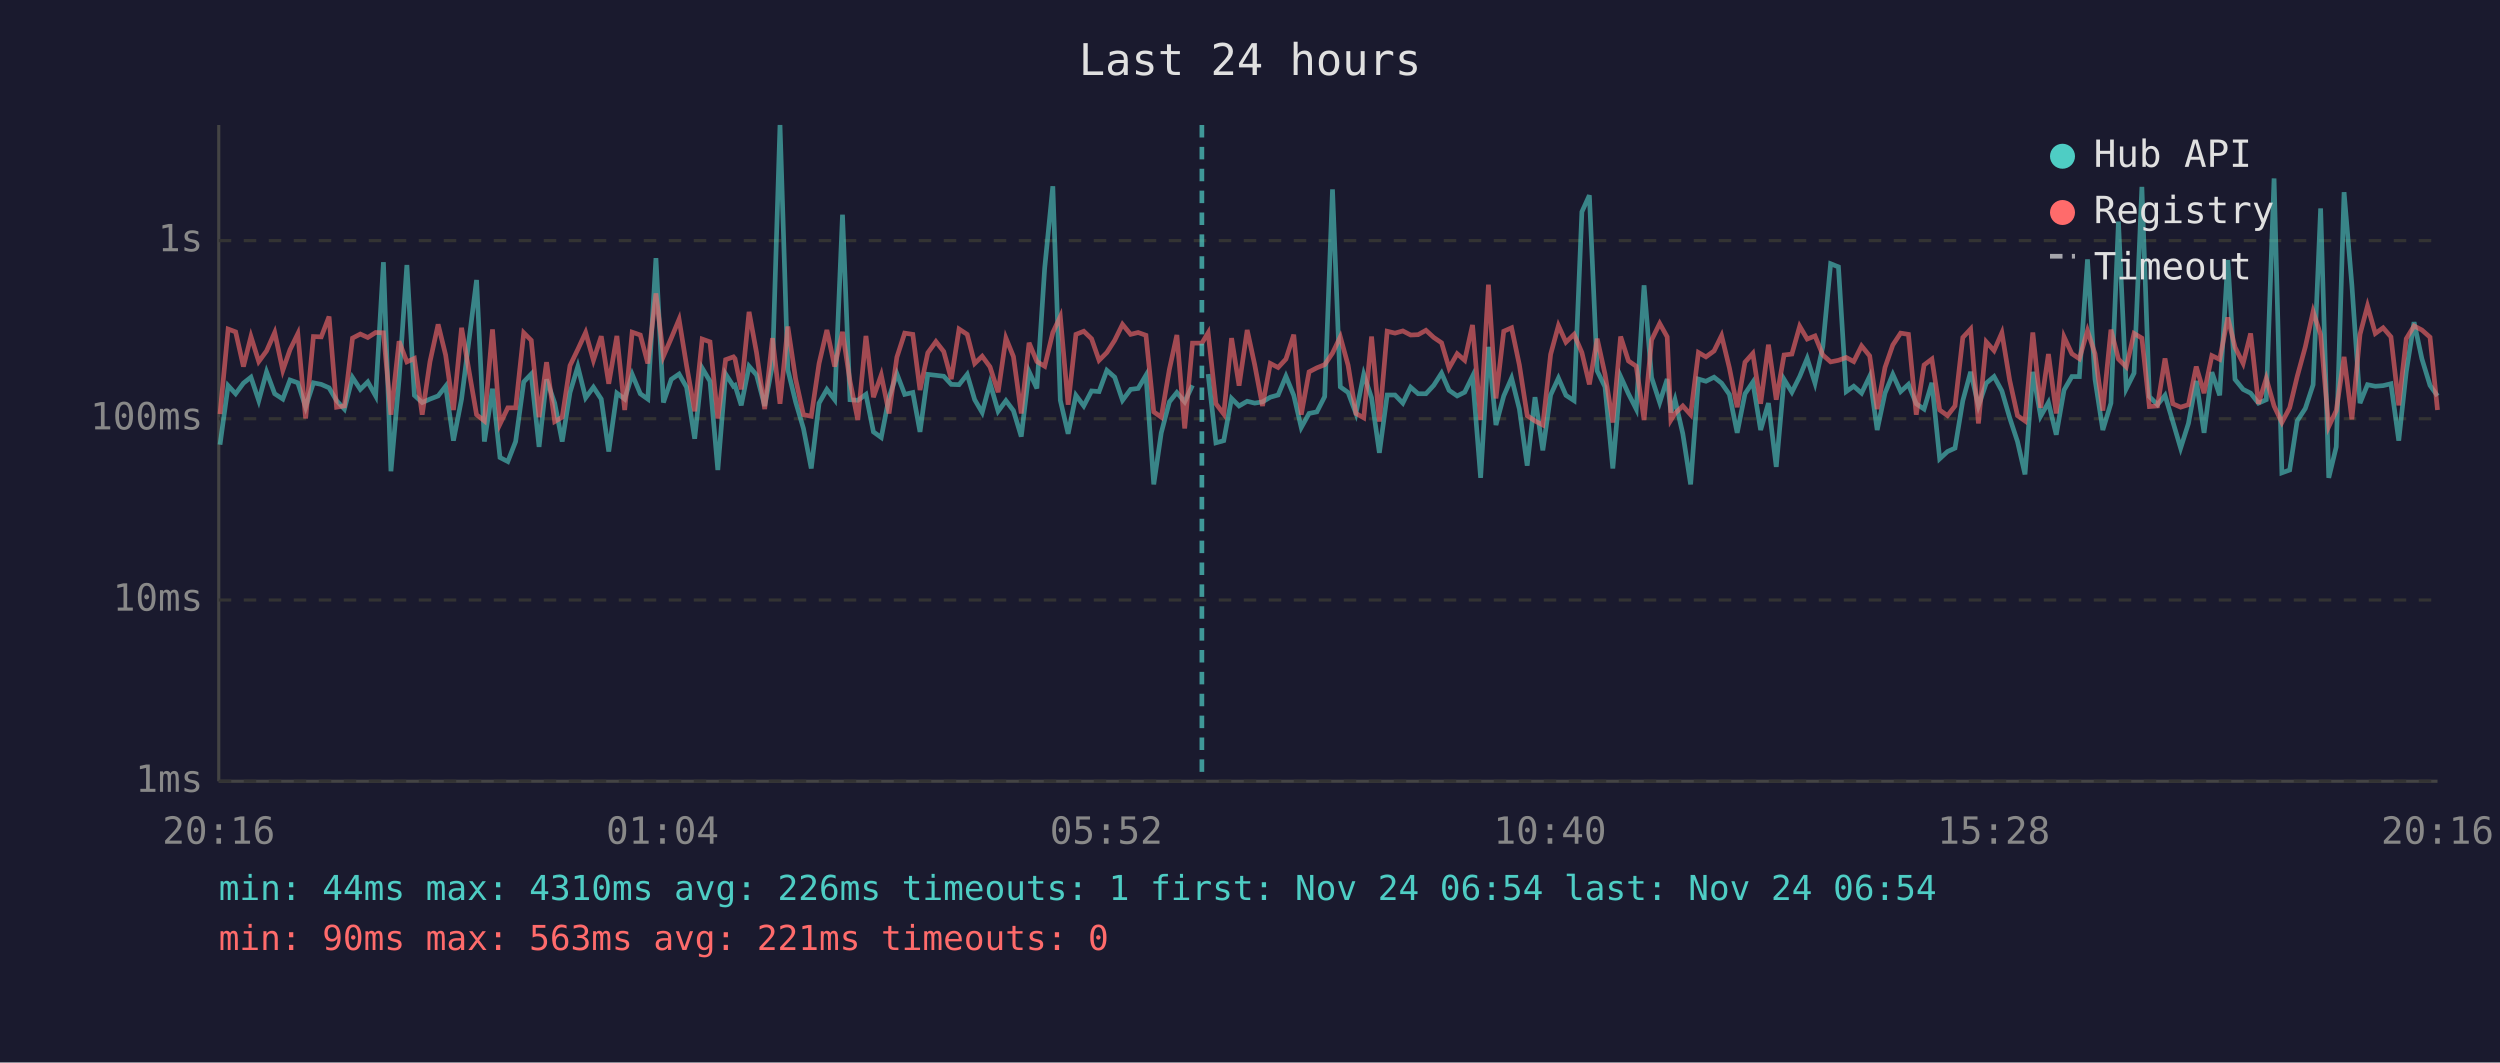
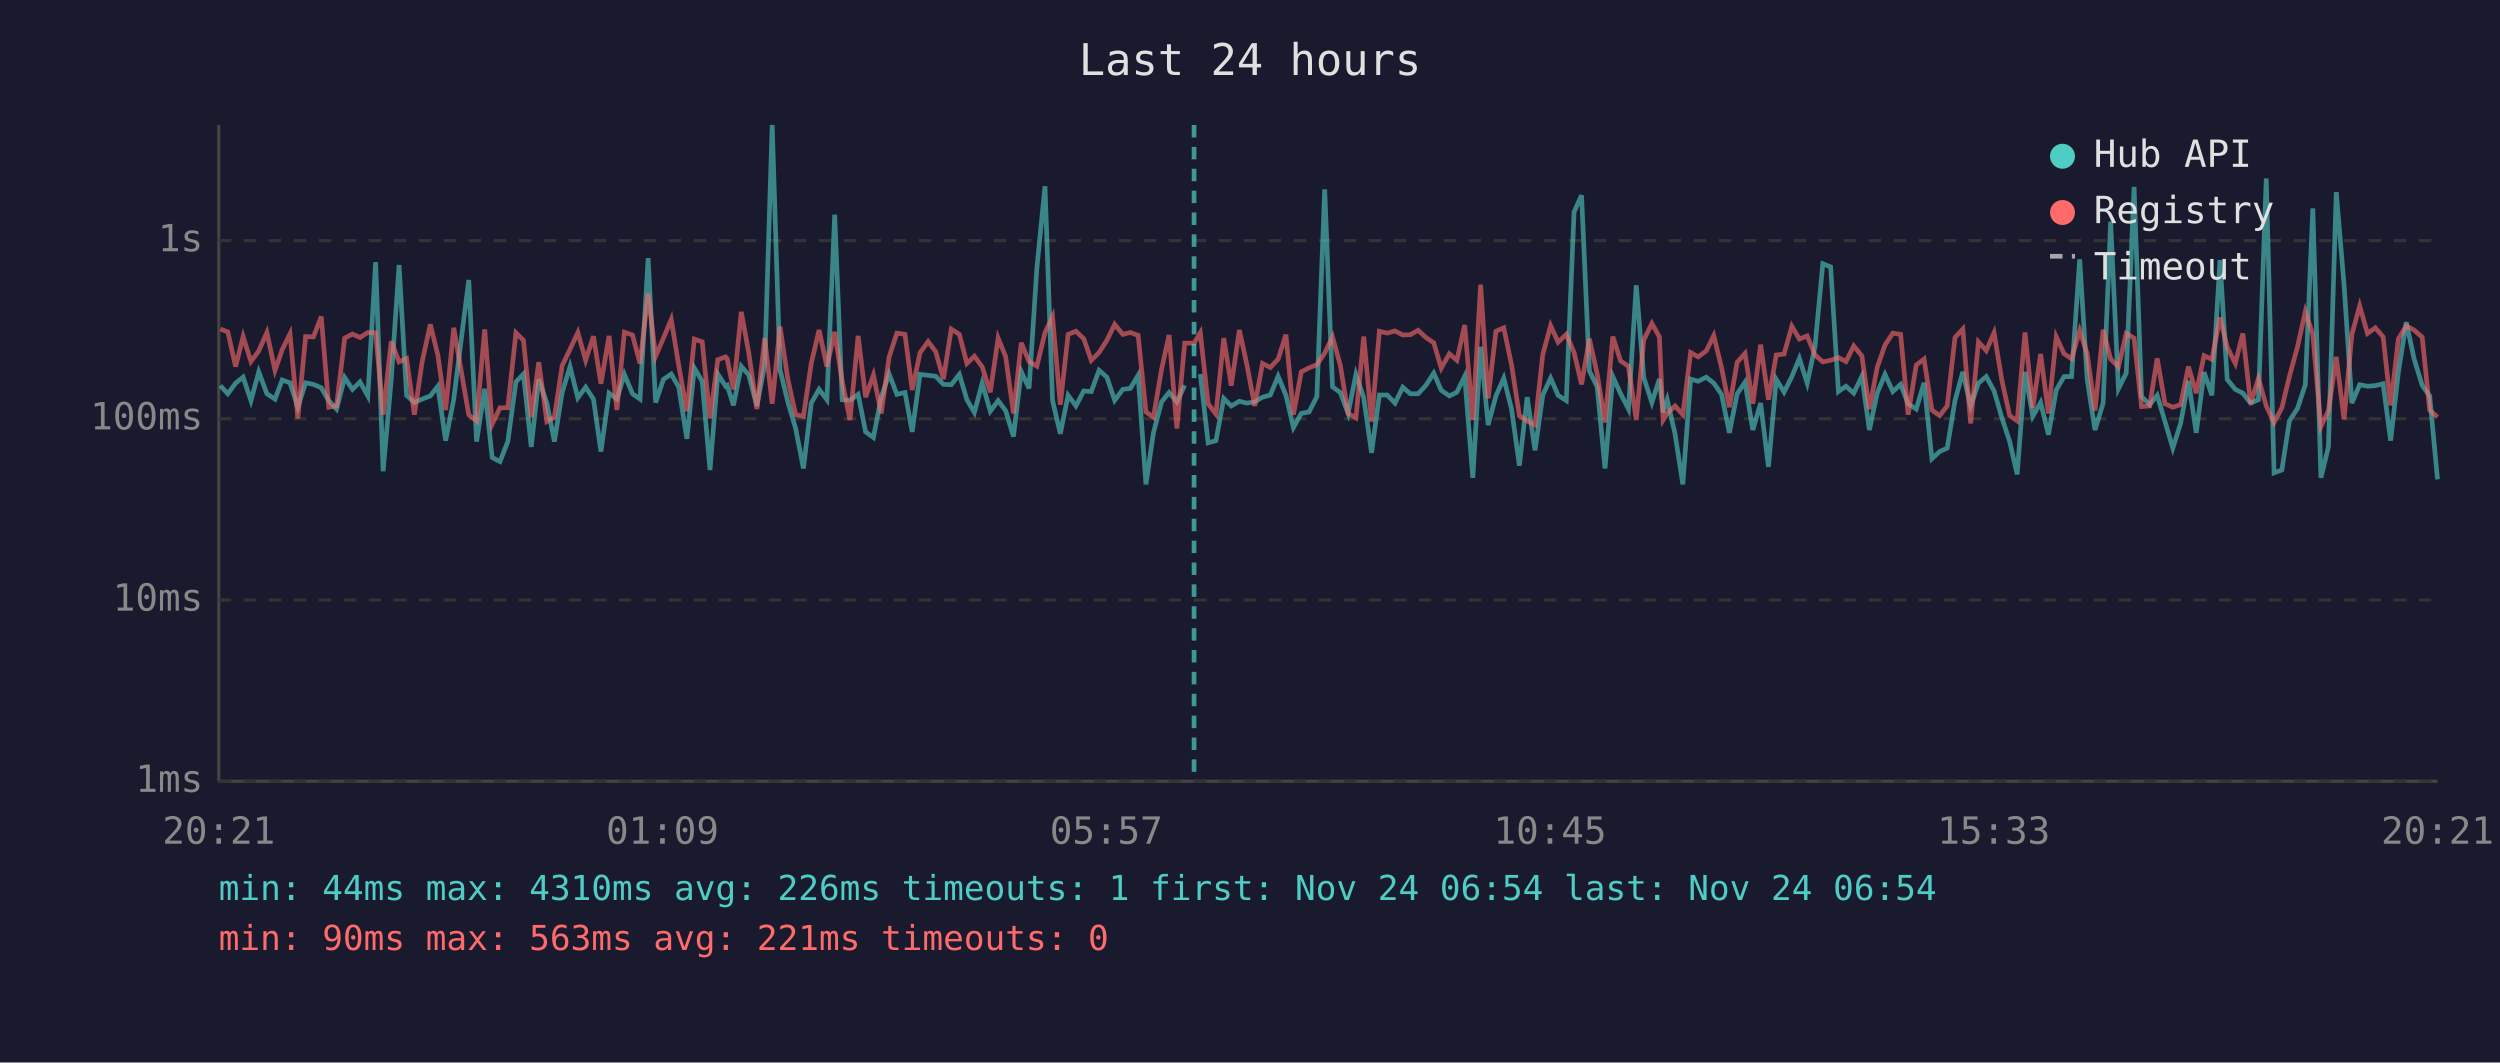
<svg xmlns="http://www.w3.org/2000/svg" viewBox="0 0 800 340" font-family="monospace" font-size="12">
  <rect width="800" height="340" fill="#1a1a2e" />
  <text x="400" y="24" fill="#e0e0e0" font-size="14" text-anchor="middle">Last 24 hours</text>
  <line x1="70" y1="40" x2="70" y2="250" stroke="#444" stroke-width="1" />
  <line x1="70" y1="250" x2="780" y2="250" stroke="#444" stroke-width="1" />
  <line x1="70" y1="250" x2="780" y2="250" stroke="#333" stroke-width="1" stroke-dasharray="4" />
  <text x="65" y="250" fill="#888" text-anchor="end" dominant-baseline="middle">1ms</text>
  <line x1="70" y1="192" x2="780" y2="192" stroke="#333" stroke-width="1" stroke-dasharray="4" />
  <text x="65" y="192" fill="#888" text-anchor="end" dominant-baseline="middle">10ms</text>
  <line x1="70" y1="134" x2="780" y2="134" stroke="#333" stroke-width="1" stroke-dasharray="4" />
  <text x="65" y="134" fill="#888" text-anchor="end" dominant-baseline="middle">100ms</text>
  <line x1="70" y1="77" x2="780" y2="77" stroke="#333" stroke-width="1" stroke-dasharray="4" />
  <text x="65" y="77" fill="#888" text-anchor="end" dominant-baseline="middle">1s</text>
-   <text x="70" y="270" fill="#888" text-anchor="middle">20:16</text>
-   <text x="212" y="270" fill="#888" text-anchor="middle">01:04</text>
-   <text x="354" y="270" fill="#888" text-anchor="middle">05:52</text>
-   <text x="496" y="270" fill="#888" text-anchor="middle">10:40</text>
-   <text x="638" y="270" fill="#888" text-anchor="middle">15:28</text>
-   <text x="780" y="270" fill="#888" text-anchor="middle">20:16</text>
-   <polyline points="70.4,142.3 73.0,123.4 75.4,126.0 77.9,122.6 80.3,120.7 82.8,128.2 85.3,119.0 87.9,126.0 90.5,127.7 92.8,121.6 95.3,122.5 97.8,130.3 100.3,122.5 102.8,123.0 105.3,124.1 107.7,128.2 110.2,130.9 112.8,120.8 115.3,124.6 117.7,122.2 120.2,126.7 122.7,83.9 125.1,150.8 127.7,121.4 130.2,84.8 132.6,126.5 135.1,128.8 137.6,127.7 140.2,126.7 142.6,123.6 145.1,141.0 147.7,127.7 152.5,89.6 155.0,141.3 157.6,124.4 160.0,146.4 162.5,147.7 165.0,141.3 167.6,122.2 170.0,119.7 172.5,143.0 174.9,121.4 177.5,129.0 179.9,141.3 182.4,125.6 184.9,117.3 187.4,127.3 189.9,123.9 192.4,127.7 194.8,144.5 197.4,125.8 199.9,127.7 202.3,119.8 204.9,126.0 207.3,127.7 209.9,82.6 212.3,128.8 214.8,121.4 217.3,119.7 219.7,123.9 222.3,140.4 224.7,117.8 227.2,122.0 229.7,150.4 232.2,119.7 234.7,123.6 235.2,123.3 237.2,129.7 239.7,117.2 242.1,120.0 244.7,129.9 247.2,116.7 249.6,40.0 252.1,118.3 254.6,128.6 257.1,137.1 259.6,149.9 262.1,129.0 264.6,124.6 267.1,127.9 269.6,68.7 272.0,127.9 274.5,128.1 277.1,126.2 279.5,138.2 282.0,140.0 284.5,127.1 287.0,119.6 289.5,126.2 292.1,125.6 294.4,138.2 296.9,119.8 299.5,120.1 302.0,120.4 304.4,123.0 306.9,123.1 309.5,119.8 311.9,127.9 314.3,132.0 316.8,122.6 319.4,131.6 321.9,128.2 324.3,131.4 326.8,139.7 329.3,118.9 331.8,124.3 334.3,85.8 336.9,59.6 339.3,128.1 341.8,138.8 344.3,126.5 346.8,129.9 349.3,125.1 351.7,125.3 354.2,118.5 356.7,120.7 359.2,128.1 361.8,124.6 364.2,124.3 366.7,120.1 369.2,155.0 371.6,138.5 374.2,128.6 376.6,125.6 379.1,128.6 381.6,123.3" fill="none" stroke="#4ecdc4" stroke-width="1.5" opacity="0.6" />
-   <polyline points="386.6,119.7 389.1,141.7 391.6,141.0 394.1,127.5 396.5,129.9 399.1,128.4 401.5,129.0 404.0,128.6 406.5,127.1 409.0,126.4 411.5,120.4 414.0,126.5 416.4,136.8 418.9,132.3 421.4,131.8 423.9,126.9 426.4,60.6 428.9,123.8 431.4,125.6 433.9,132.3 436.4,119.8 438.9,127.3 441.4,144.9 443.9,126.4 446.4,126.4 448.9,129.0 451.4,123.9 453.8,126.0 456.3,126.0 458.8,123.3 461.3,119.4 463.7,124.9 466.3,126.7 468.7,125.5 471.2,120.4 473.8,152.9 476.3,111.0 478.7,136.0 481.2,126.7 483.7,121.0 486.2,130.9 488.7,149.0 491.2,127.1 493.7,144.1 496.2,126.4 498.7,121.0 501.1,126.5 503.7,128.2 506.2,67.8 508.6,62.5 511.1,118.7 513.6,123.8 516.1,149.9 518.6,120.5 521.1,126.0 523.6,130.9 526.1,91.3 528.5,120.8 531.1,128.8 533.5,121.3 534.7,132.0 536.0,127.9 538.5,138.8 541.0,155.0 543.5,121.3 545.9,122.0 548.5,120.7 550.9,122.6 553.4,126.2 555.9,138.5 558.4,126.0 560.9,122.3 563.4,137.6 565.9,129.0 568.4,149.4 570.9,121.4 573.4,125.5 575.9,120.5 578.3,114.7 580.8,122.6 583.3,110.9 585.8,84.4 588.3,85.4 590.8,125.3 593.2,123.6 595.7,125.8 598.3,120.4 600.7,137.6 603.2,125.8 605.7,119.8 608.2,125.3 610.7,123.0 613.2,129.2 615.7,130.9 618.2,122.5 620.7,146.8 623.2,144.5 625.6,143.4 628.1,128.2 630.6,119.0 633.1,129.9 635.6,122.6 638.1,120.5 640.6,125.1 643.1,133.7 645.6,141.3 648.0,151.8 650.5,119.0 653.0,133.2 655.5,128.8 658.0,139.1 660.5,124.8 663.0,120.5 665.4,120.5 668.0,83.0 670.4,121.4 672.9,137.6 675.5,129.0 677.9,70.9 680.4,124.4 682.9,119.4 685.4,59.8 687.8,126.9 690.4,129.5 692.8,126.5 695.3,134.9 697.8,143.4 700.3,135.5 702.8,121.9 705.3,138.5 707.8,119.1 710.3,126.5 712.9,83.2 715.2,121.4 717.8,124.6 720.2,125.8 722.7,129.0 725.2,127.9 727.7,57.1 730.2,151.3 732.7,150.4 735.1,134.7 737.7,130.7 740.2,123.1 742.6,66.7 745.2,152.9 747.6,143.0 750.1,61.5 752.6,91.2 755.2,129.0 757.6,123.1 760.1,123.6 762.6,123.4 765.1,122.8 767.6,141.0 770.0,119.0 772.5,103.1 775.0,114.8 777.6,123.3 780.0,126.7" fill="none" stroke="#4ecdc4" stroke-width="1.5" opacity="0.6" />
-   <polyline points="70.4,132.5 73.0,105.3 75.4,106.2 77.9,117.3 80.3,107.7 82.8,115.7 85.3,112.3 87.9,106.4 90.5,118.5 92.8,111.9 95.3,106.8 97.8,133.9 100.3,107.7 102.8,107.8 105.3,101.3 107.7,130.3 110.2,129.9 112.8,108.2 115.3,106.9 117.7,108.0 120.2,106.4 122.7,106.5 125.1,132.7 127.7,109.2 130.2,115.8 132.6,114.7 135.1,132.7 137.6,115.7 140.2,103.8 142.6,113.6 145.1,131.2 147.7,104.9 152.5,132.7 155.0,134.7 157.6,105.4 160.0,135.7 162.5,130.5 165.0,130.5 167.6,106.5 170.0,108.9 172.5,133.5 174.9,115.9 177.5,134.9 179.9,133.5 182.4,117.0 184.9,111.8 187.4,106.4 189.9,115.3 192.4,107.6 194.8,122.8 197.4,107.5 199.9,131.2 202.3,106.3 204.9,107.2 207.3,116.3 209.9,93.9 212.3,114.0 214.8,108.2 217.3,102.2 219.7,117.0 222.3,131.6 224.7,108.5 227.2,109.4 229.7,133.9 232.2,115.1 234.7,114.2 235.2,114.8 237.2,124.6 239.7,99.8 242.1,112.9 244.7,130.9 247.2,108.2 249.6,129.2 252.1,104.5 254.6,121.3 257.1,132.7 259.6,133.2 262.1,116.3 264.6,105.6 267.1,117.3 269.6,106.2 272.0,122.0 274.5,134.4 277.1,107.5 279.5,127.1 282.0,120.0 284.5,132.3 287.0,114.3 289.5,106.6 292.1,107.0 294.4,124.8 296.9,112.9 299.5,109.3 302.0,112.5 304.4,121.3 306.9,105.3 309.5,107.0 311.9,116.3 314.3,114.0 316.8,117.4 319.4,125.5 321.9,108.2 324.3,114.1 326.8,132.3 329.3,109.7 331.8,115.7 334.3,117.2 336.9,106.4 339.3,101.3 341.8,129.5 344.3,107.0 346.8,106.0 349.3,108.4 351.7,115.3 354.2,112.8 356.7,108.9 359.2,103.8 361.8,107.0 364.2,106.4 366.7,107.3 369.2,131.8 371.6,133.5 374.2,118.2 376.6,107.2 379.1,137.1 381.6,109.8 384.6,109.8 386.6,106.5 389.1,129.2 391.6,132.5 394.1,108.2 396.5,123.4 399.1,105.6 401.5,116.7 404.0,129.9 406.5,116.3 409.0,117.6 411.5,114.9 414.0,107.1 416.4,132.7 418.9,119.0 421.4,117.7 423.9,116.7 426.4,113.0 428.9,107.8 431.4,116.9 433.9,132.3 436.4,133.7 438.9,107.7 441.4,134.9 443.9,106.0 446.4,106.6 448.9,105.9 451.4,107.2 453.8,107.1 456.3,105.7 458.8,108.0 461.3,109.7 463.7,117.8 466.3,113.2 468.7,115.3 471.2,104.0 473.8,134.4 476.3,91.1 478.7,127.5 481.2,106.0 483.7,104.9 486.2,116.8 488.7,133.0 491.2,134.7 493.7,136.0 496.2,113.4 498.7,104.2 501.1,109.5 503.7,107.0 506.2,112.8 508.6,123.0 511.1,108.4 513.6,119.7 516.1,135.2 518.6,107.7 521.1,115.5 523.6,117.2 526.1,134.4 528.5,108.8 531.1,103.5 533.5,107.8 534.7,134.4 536.0,132.3 538.5,129.9 541.0,132.7 543.5,112.8 545.9,114.2 548.5,112.3 550.9,107.4 553.4,117.7 555.9,130.3 558.4,115.9 560.9,113.1 563.4,129.2 565.9,110.3 568.4,127.9 570.9,113.6 573.4,113.3 575.9,104.4 578.3,108.5 580.8,107.5 583.3,113.6 585.8,115.8 588.3,115.3 590.8,114.4 593.2,115.7 595.7,110.7 598.3,113.9 600.7,130.9 603.2,117.6 605.7,110.4 608.2,106.6 610.7,107.0 613.2,132.7 615.7,116.8 618.2,114.9 620.7,131.2 623.2,133.0 625.6,129.9 628.1,108.0 630.6,105.3 633.1,135.5 635.6,109.4 638.1,112.2 640.6,106.5 643.1,121.7 645.6,133.0 648.0,134.7 650.5,106.4 653.0,130.5 655.5,113.3 658.0,132.3 660.5,107.8 663.0,113.2 665.4,114.8 668.0,105.8 670.4,113.2 672.9,131.4 675.5,105.5 677.9,114.9 680.4,117.4 682.9,106.7 685.4,108.2 687.8,130.1 690.4,129.9 692.8,114.7 695.3,129.2 697.8,130.3 700.3,129.5 702.8,117.3 705.3,125.8 707.8,113.8 710.3,115.0 712.9,101.6 715.2,111.1 717.8,116.3 720.2,106.7 722.7,129.2 725.2,121.1 727.7,129.9 730.2,135.2 732.7,130.5 735.1,120.5 737.7,111.0 740.2,99.7 742.6,107.1 745.2,136.5 747.6,131.4 750.1,114.2 752.6,134.2 755.2,107.0 757.6,97.9 760.1,106.7 762.6,104.9 765.1,107.8 767.6,129.7 770.0,108.4 772.5,104.3 775.0,105.6 777.6,107.9 780.0,131.2" fill="none" stroke="#ff6b6b" stroke-width="1.5" opacity="0.6" />
-   <line x1="384.6" y1="40" x2="384.6" y2="250" stroke="#4ecdc4" stroke-width="1.5" stroke-dasharray="4,3" opacity="0.7" />
+   <text x="70" y="270" fill="#888" text-anchor="middle">20:21</text>
+   <text x="212" y="270" fill="#888" text-anchor="middle">01:09</text>
+   <text x="354" y="270" fill="#888" text-anchor="middle">05:57</text>
+   <text x="496" y="270" fill="#888" text-anchor="middle">10:45</text>
+   <text x="638" y="270" fill="#888" text-anchor="middle">15:33</text>
+   <text x="780" y="270" fill="#888" text-anchor="middle">20:21</text>
+   <polyline points="70.5,123.4 72.9,126.0 75.4,122.6 77.8,120.7 80.3,128.2 82.8,119.0 85.4,126.0 88.0,127.7 90.3,121.6 92.8,122.5 95.3,130.3 97.8,122.5 100.3,123.0 102.8,124.1 105.2,128.2 107.7,130.9 110.3,120.8 112.8,124.6 115.2,122.2 117.7,126.7 120.2,83.9 122.6,150.8 125.2,121.4 127.7,84.8 130.1,126.5 132.6,128.8 135.1,127.7 137.7,126.7 140.1,123.6 142.6,141.0 145.2,127.7 150.0,89.6 152.5,141.3 155.1,124.4 157.5,146.4 160.0,147.7 162.5,141.3 165.1,122.2 167.5,119.7 170.0,143.0 172.4,121.4 175.0,129.0 177.4,141.3 179.9,125.6 182.4,117.3 184.9,127.3 187.4,123.9 189.9,127.7 192.3,144.5 194.9,125.8 197.4,127.7 199.8,119.8 202.4,126.0 204.8,127.7 207.4,82.6 209.8,128.8 212.3,121.4 214.8,119.7 217.2,123.9 219.8,140.4 222.2,117.8 224.7,122.0 227.2,150.4 229.7,119.7 232.2,123.6 232.7,123.3 234.7,129.7 237.2,117.2 239.6,120.0 242.2,129.9 244.7,116.7 247.1,40.0 249.6,118.3 252.1,128.6 254.6,137.1 257.1,149.9 259.6,129.0 262.1,124.6 264.6,127.9 267.1,68.7 269.5,127.9 272.0,128.1 274.6,126.2 277.0,138.2 279.5,140.0 282.0,127.1 284.5,119.6 287.0,126.2 289.6,125.6 291.9,138.2 294.4,119.8 297.0,120.1 299.4,120.4 301.9,123.0 304.4,123.1 307.0,119.8 309.4,127.9 311.8,132.0 314.3,122.6 316.9,131.6 319.4,128.2 321.8,131.4 324.3,139.7 326.8,118.9 329.3,124.3 331.8,85.8 334.4,59.6 336.8,128.1 339.3,138.8 341.8,126.5 344.3,129.9 346.8,125.1 349.2,125.3 351.7,118.5 354.2,120.7 356.7,128.1 359.3,124.6 361.7,124.3 364.2,120.1 366.7,155.0 369.1,138.5 371.7,128.6 374.1,125.6 376.6,128.6 379.1,123.3" fill="none" stroke="#4ecdc4" stroke-width="1.5" opacity="0.6" />
+   <polyline points="384.1,119.7 386.6,141.7 389.1,141.0 391.6,127.5 394.0,129.9 396.6,128.4 399.0,129.0 401.5,128.6 404.0,127.1 406.5,126.4 409.0,120.4 411.5,126.5 413.9,136.8 416.4,132.3 418.9,131.8 421.4,126.9 423.9,60.6 426.4,123.8 428.9,125.6 431.4,132.3 433.9,119.8 436.4,127.3 438.9,144.9 441.4,126.4 443.9,126.4 446.4,129.0 448.9,123.9 451.3,126.0 453.8,126.0 456.3,123.3 458.8,119.4 461.2,124.9 463.8,126.7 466.2,125.5 468.7,120.4 471.3,152.9 473.8,111.0 476.2,136.0 478.7,126.7 481.2,121.0 483.7,130.9 486.2,149.0 488.7,127.1 491.2,144.1 493.7,126.4 496.2,121.0 498.6,126.5 501.2,128.2 503.7,67.8 506.1,62.5 508.6,118.7 511.1,123.8 513.6,149.9 516.1,120.5 518.6,126.0 521.1,130.9 523.6,91.3 526.0,120.8 528.6,128.8 531.0,121.3 532.2,132.0 533.5,127.9 536.0,138.8 538.5,155.0 541.0,121.3 543.4,122.0 546.0,120.7 548.4,122.6 550.9,126.2 553.4,138.5 555.9,126.0 558.4,122.3 560.9,137.6 563.4,129.0 565.9,149.4 568.4,121.4 570.9,125.5 573.4,120.5 575.8,114.7 578.3,122.6 580.8,110.9 583.3,84.4 585.8,85.4 588.3,125.3 590.7,123.6 593.2,125.8 595.8,120.4 598.2,137.6 600.7,125.8 603.2,119.8 605.7,125.3 608.2,123.0 610.6,129.2 613.2,130.9 615.7,122.5 618.2,146.8 620.7,144.5 623.1,143.4 625.6,128.2 628.1,119.0 630.6,129.9 633.1,122.6 635.6,120.5 638.1,125.1 640.6,133.7 643.1,141.3 645.5,151.8 648.0,119.0 650.5,133.2 653.0,128.8 655.5,139.1 658.0,124.8 660.5,120.5 662.9,120.5 665.5,83.0 667.9,121.4 670.4,137.6 673.0,129.0 675.4,70.9 677.9,124.4 680.4,119.4 682.9,59.8 685.3,126.9 687.9,129.5 690.3,126.5 692.8,134.9 695.3,143.4 697.8,135.5 700.3,121.9 702.8,138.5 705.3,119.1 707.8,126.5 710.4,83.2 712.7,121.4 715.3,124.6 717.7,125.8 720.2,129.0 722.7,127.9 725.2,57.1 727.7,151.3 730.2,150.4 732.6,134.7 735.2,130.7 737.7,123.1 740.1,66.7 742.7,152.9 745.1,143.0 747.6,61.5 750.1,91.2 752.6,129.0 755.1,123.1 757.6,123.6 760.1,123.4 762.6,122.8 765.0,141.0 767.5,119.0 770.0,103.1 772.5,114.8 775.1,123.3 777.5,126.7 780.0,153.4" fill="none" stroke="#4ecdc4" stroke-width="1.5" opacity="0.6" />
+   <polyline points="70.5,105.3 72.9,106.2 75.4,117.3 77.8,107.7 80.3,115.7 82.8,112.3 85.4,106.4 88.0,118.5 90.3,111.9 92.8,106.8 95.3,133.9 97.8,107.7 100.3,107.8 102.8,101.3 105.2,130.3 107.7,129.9 110.3,108.2 112.8,106.9 115.2,108.0 117.7,106.4 120.2,106.5 122.6,132.7 125.2,109.2 127.7,115.8 130.1,114.7 132.6,132.7 135.1,115.7 137.7,103.8 140.1,113.6 142.6,131.2 145.2,104.9 150.0,132.7 152.5,134.7 155.1,105.4 157.5,135.7 160.0,130.5 162.5,130.5 165.1,106.5 167.5,108.9 170.0,133.5 172.4,115.9 175.0,134.9 177.4,133.5 179.9,117.0 182.4,111.8 184.9,106.4 187.4,115.3 189.9,107.6 192.3,122.8 194.9,107.5 197.4,131.2 199.8,106.3 202.4,107.2 204.8,116.3 207.4,93.9 209.8,114.0 212.3,108.2 214.8,102.2 217.2,117.0 219.8,131.6 222.2,108.5 224.7,109.4 227.2,133.9 229.7,115.1 232.2,114.2 232.7,114.8 234.7,124.6 237.2,99.8 239.6,112.9 242.2,130.9 244.7,108.2 247.1,129.2 249.6,104.5 252.1,121.3 254.6,132.7 257.1,133.2 259.6,116.3 262.1,105.6 264.6,117.3 267.1,106.2 269.5,122.0 272.0,134.4 274.6,107.5 277.0,127.1 279.5,120.0 282.0,132.3 284.5,114.3 287.0,106.6 289.6,107.0 291.9,124.8 294.4,112.9 297.0,109.3 299.4,112.5 301.9,121.3 304.4,105.3 307.0,107.0 309.4,116.3 311.8,114.0 314.3,117.4 316.9,125.5 319.4,108.2 321.8,114.1 324.3,132.3 326.8,109.7 329.3,115.7 331.8,117.2 334.4,106.4 336.8,101.3 339.3,129.5 341.8,107.0 344.3,106.0 346.8,108.4 349.2,115.3 351.7,112.8 354.2,108.9 356.7,103.8 359.3,107.0 361.7,106.4 364.2,107.3 366.7,131.8 369.1,133.5 371.7,118.2 374.1,107.2 376.6,137.1 379.1,109.8 382.1,109.8 384.1,106.5 386.6,129.2 389.1,132.5 391.6,108.2 394.0,123.4 396.6,105.6 399.0,116.7 401.5,129.9 404.0,116.3 406.5,117.6 409.0,114.9 411.5,107.1 413.9,132.7 416.4,119.0 418.9,117.7 421.4,116.7 423.9,113.0 426.4,107.8 428.9,116.9 431.4,132.3 433.9,133.7 436.4,107.7 438.9,134.9 441.4,106.0 443.9,106.6 446.4,105.9 448.9,107.2 451.3,107.1 453.8,105.7 456.3,108.0 458.8,109.7 461.2,117.8 463.8,113.2 466.2,115.3 468.7,104.0 471.3,134.4 473.8,91.1 476.2,127.5 478.7,106.0 481.2,104.9 483.7,116.8 486.2,133.0 488.7,134.7 491.2,136.0 493.7,113.4 496.2,104.2 498.6,109.5 501.2,107.0 503.7,112.8 506.1,123.0 508.6,108.4 511.1,119.7 513.6,135.2 516.1,107.7 518.6,115.5 521.1,117.2 523.6,134.4 526.0,108.8 528.6,103.5 531.0,107.8 532.2,134.4 533.5,132.3 536.0,129.9 538.5,132.7 541.0,112.8 543.4,114.2 546.0,112.3 548.4,107.4 550.9,117.7 553.4,130.3 555.9,115.9 558.4,113.1 560.9,129.2 563.4,110.3 565.9,127.9 568.4,113.6 570.9,113.3 573.4,104.4 575.8,108.5 578.3,107.5 580.8,113.6 583.3,115.8 585.8,115.3 588.3,114.4 590.7,115.7 593.2,110.7 595.8,113.9 598.2,130.9 600.7,117.6 603.2,110.4 605.7,106.6 608.2,107.0 610.6,132.7 613.2,116.8 615.7,114.9 618.2,131.2 620.7,133.0 623.1,129.9 625.6,108.0 628.1,105.3 630.6,135.5 633.1,109.4 635.6,112.2 638.1,106.5 640.6,121.7 643.1,133.0 645.5,134.7 648.0,106.4 650.5,130.5 653.0,113.3 655.5,132.3 658.0,107.8 660.5,113.2 662.9,114.8 665.5,105.8 667.9,113.2 670.4,131.4 673.0,105.5 675.4,114.9 677.9,117.4 680.4,106.7 682.9,108.2 685.3,130.1 687.9,129.9 690.3,114.7 692.8,129.2 695.3,130.3 697.8,129.5 700.3,117.3 702.8,125.8 705.3,113.8 707.8,115.0 710.4,101.6 712.7,111.1 715.3,116.3 717.7,106.7 720.2,129.2 722.7,121.1 725.2,129.9 727.7,135.2 730.2,130.5 732.6,120.5 735.2,111.0 737.7,99.7 740.1,107.1 742.7,136.5 745.1,131.4 747.6,114.2 750.1,134.2 752.6,107.0 755.1,97.9 757.6,106.7 760.1,104.9 762.6,107.8 765.0,129.7 767.5,108.4 770.0,104.3 772.5,105.6 775.1,107.9 777.5,131.2 780.0,133.5" fill="none" stroke="#ff6b6b" stroke-width="1.5" opacity="0.6" />
+   <line x1="382.1" y1="40" x2="382.1" y2="250" stroke="#4ecdc4" stroke-width="1.5" stroke-dasharray="4,3" opacity="0.7" />
  <circle cx="660" cy="50" r="4" fill="#4ecdc4" />
  <text x="670" y="50" fill="#e0e0e0" dominant-baseline="middle">Hub API</text>
  <circle cx="660" cy="68" r="4" fill="#ff6b6b" />
  <text x="670" y="68" fill="#e0e0e0" dominant-baseline="middle">Registry</text>
  <line x1="656" y1="82" x2="664" y2="82" stroke="#e0e0e0" stroke-width="1.5" stroke-dasharray="4,3" opacity="0.7" />
  <text x="670" y="86" fill="#e0e0e0" dominant-baseline="middle">Timeout</text>
  <text x="70" y="288" fill="#4ecdc4" font-size="11">min: 44ms  max: 4310ms  avg: 226ms  timeouts: 1  first: Nov 24 06:54  last: Nov 24 06:54</text>
  <text x="70" y="304" fill="#ff6b6b" font-size="11">min: 90ms  max: 563ms  avg: 221ms  timeouts: 0</text>
</svg>
